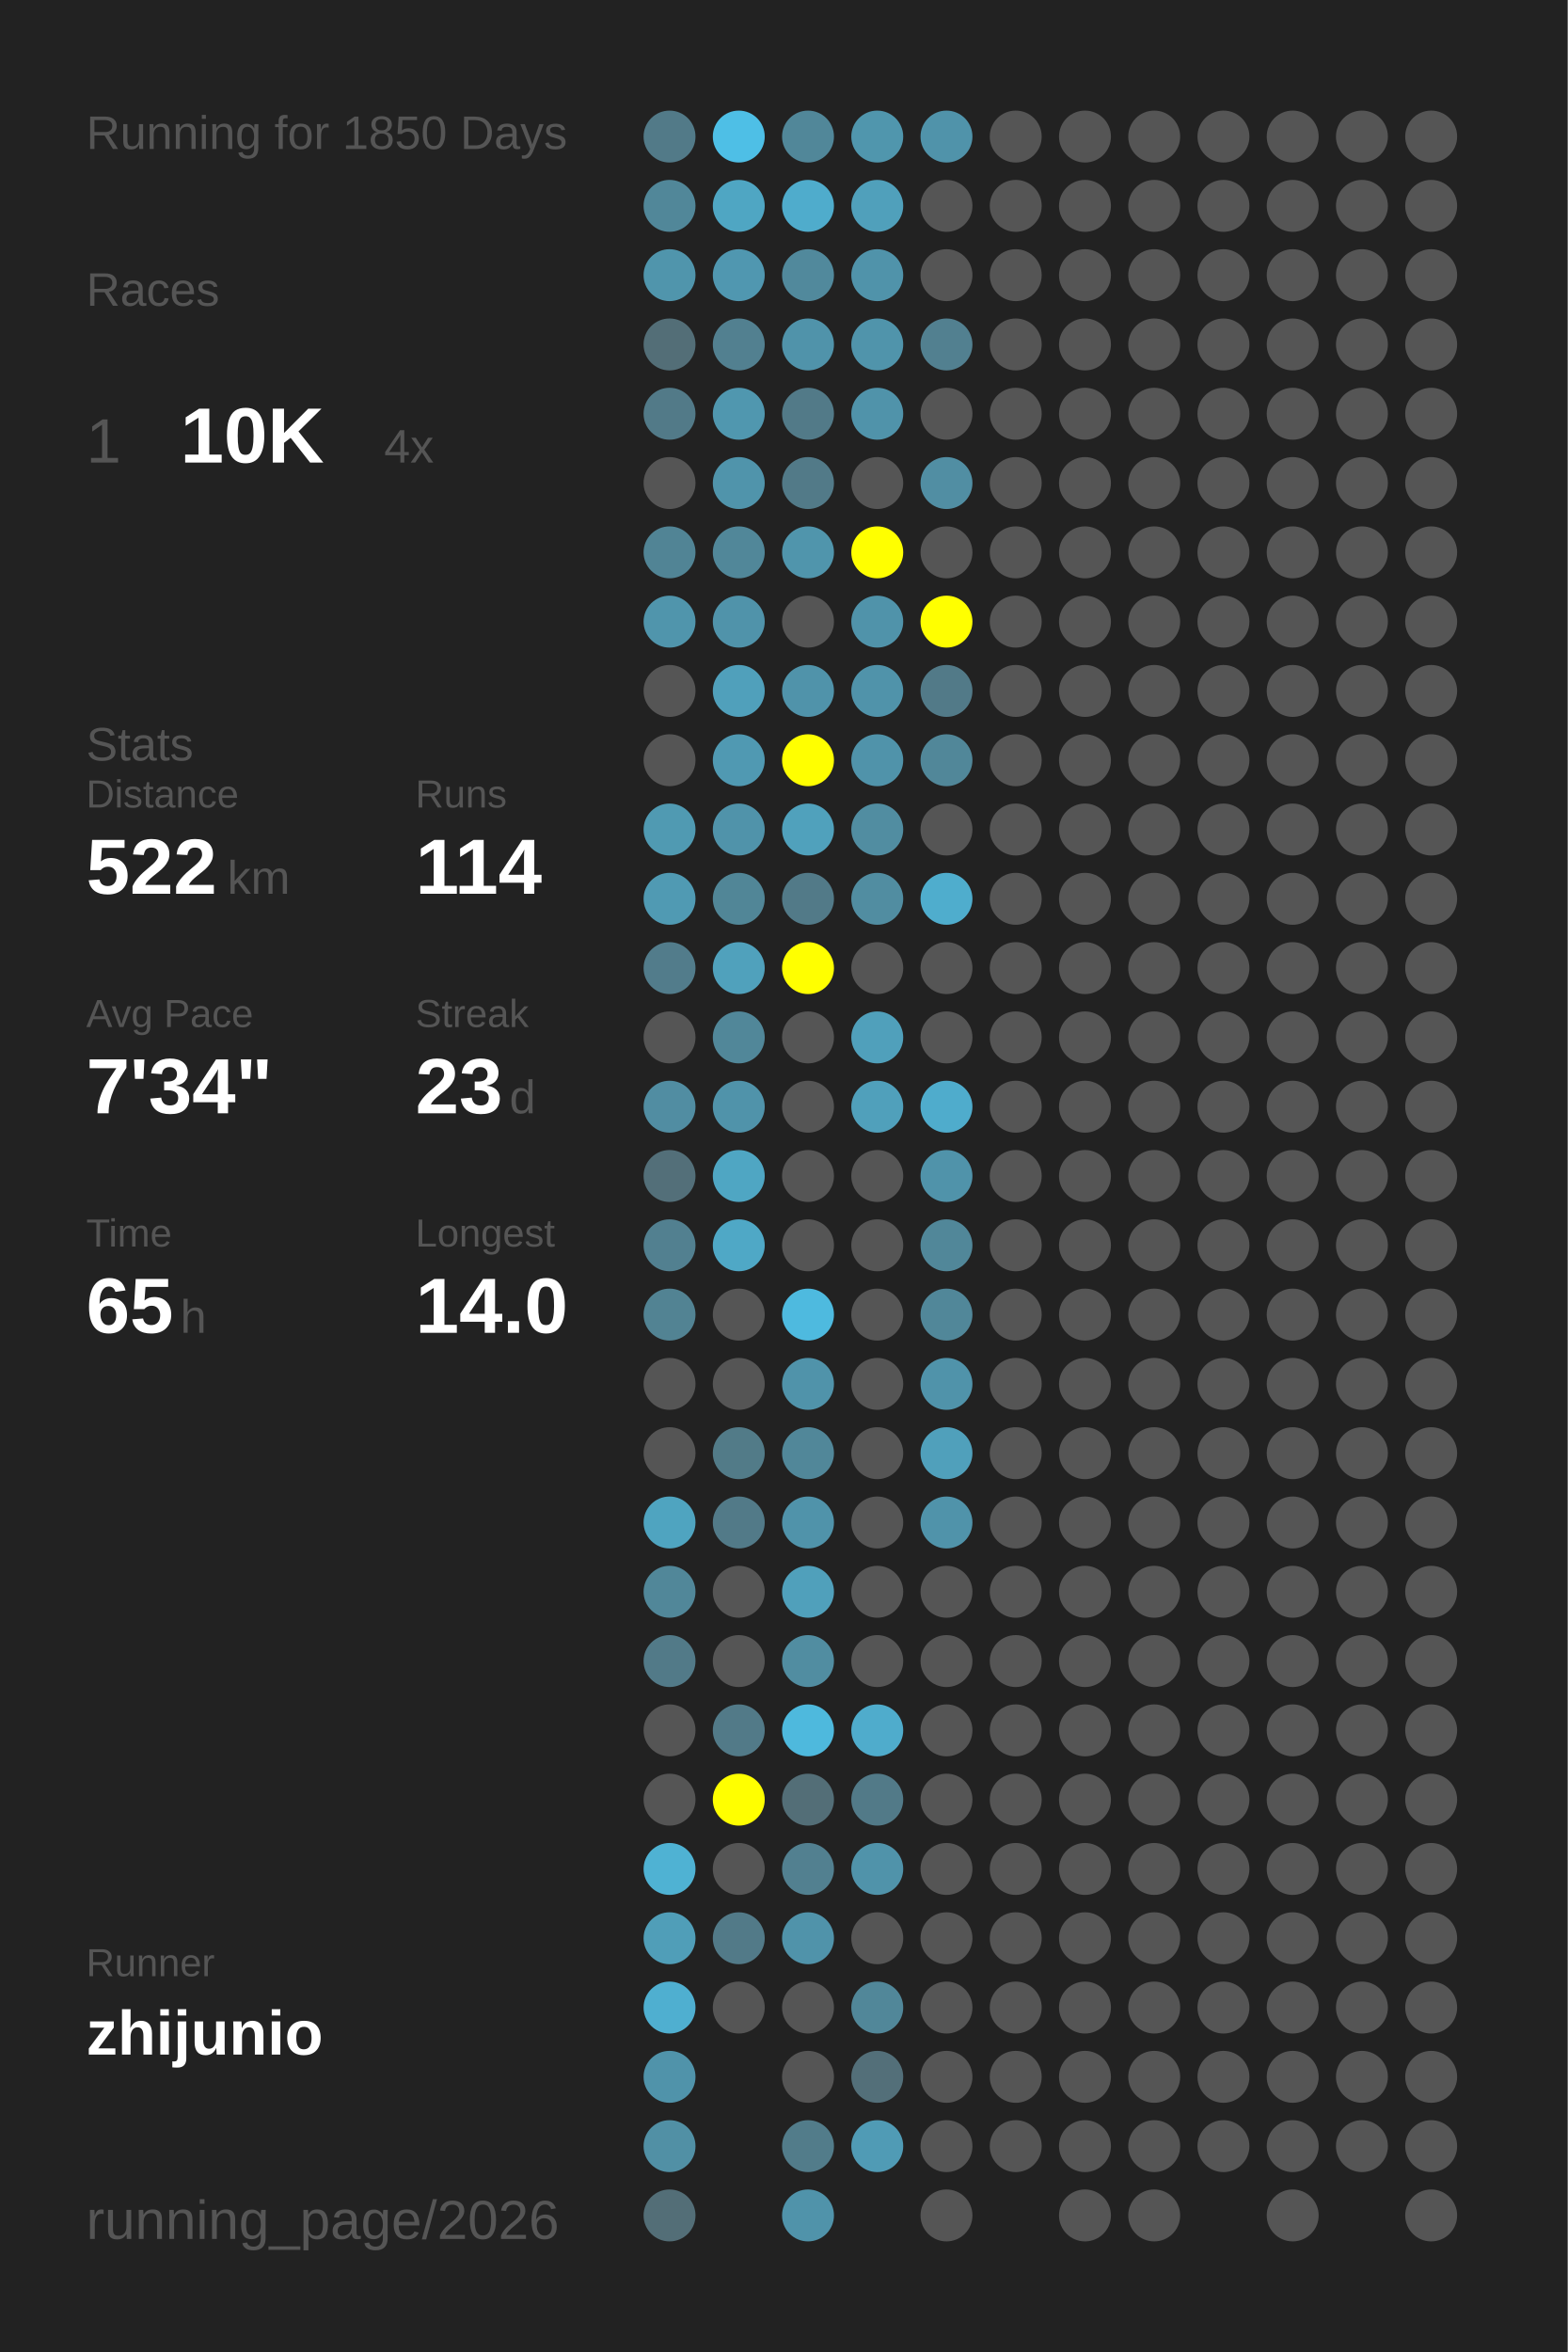
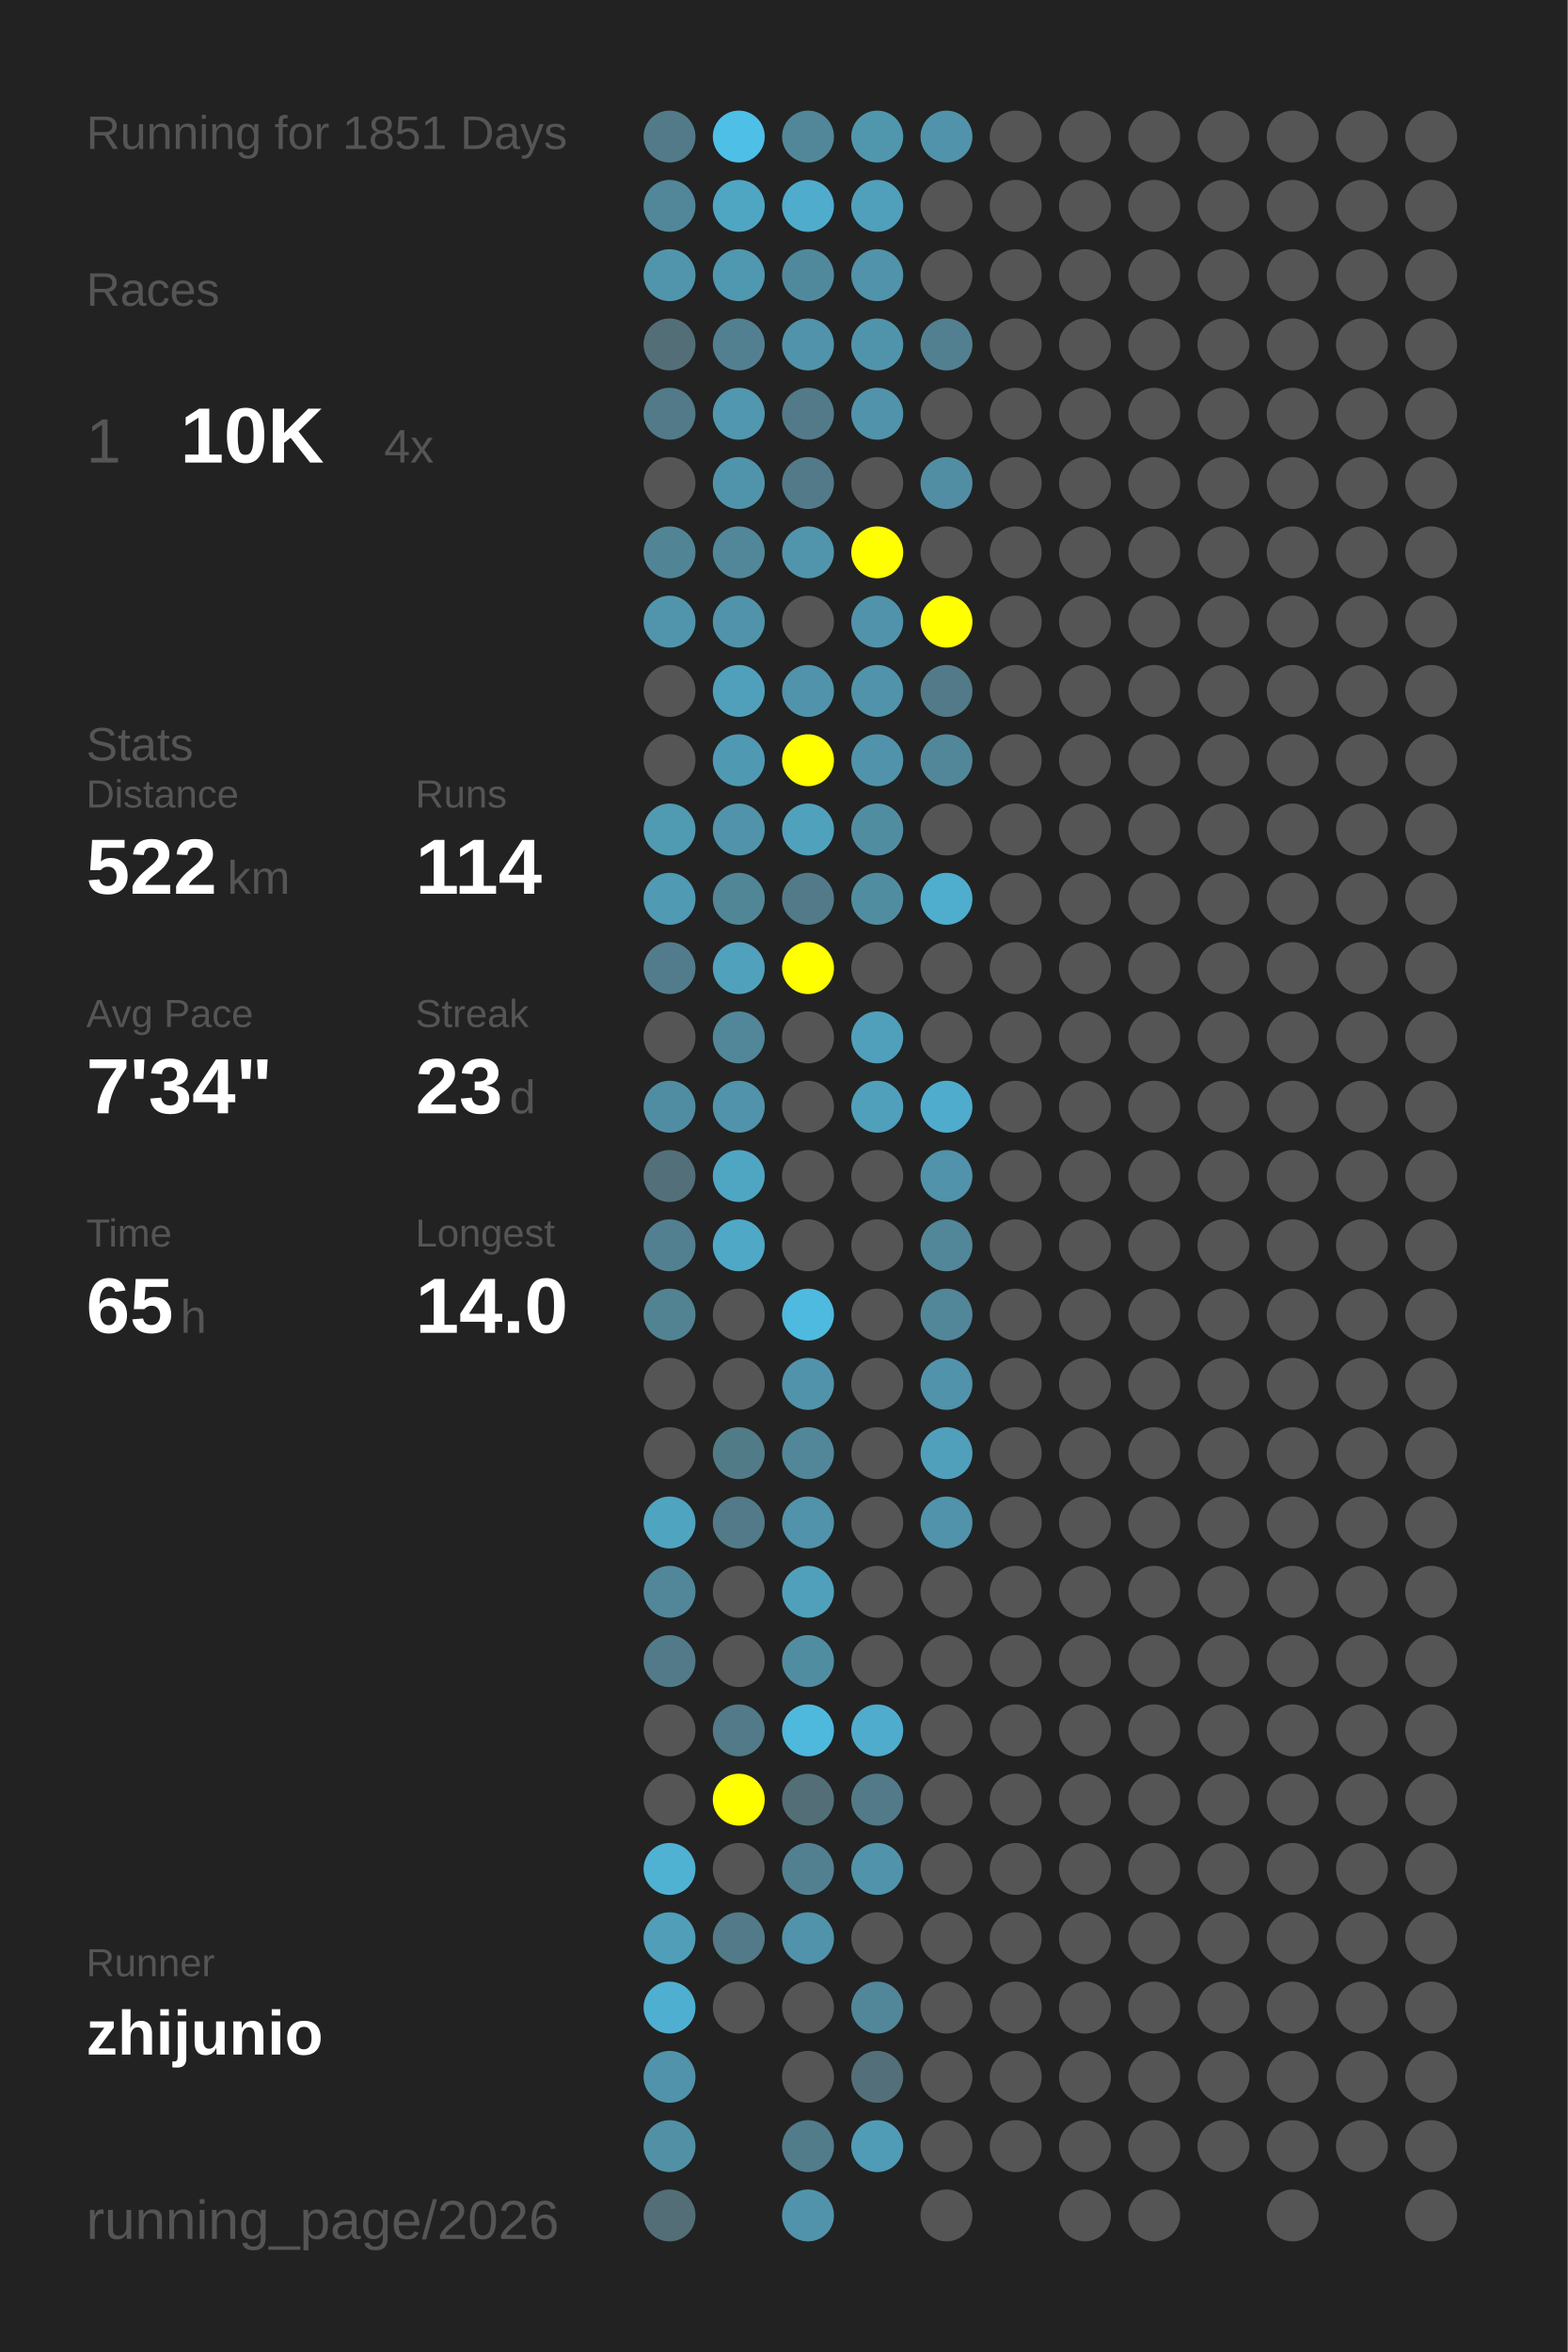
<svg xmlns="http://www.w3.org/2000/svg" baseProfile="full" height="300mm" version="1.1" viewBox="0,0,200,300" width="200mm">
  <defs />
  <rect fill="#222222" height="300" width="200" x="0" y="0" />
-   <text fill="#555555" style="font-size:6px; font-family:Arial;" x="11" y="19">Running for 1850 Days</text>
+   <text fill="#555555" style="font-size:6px; font-family:Arial;" x="11" y="19">Running for 1851 Days</text>
  <text fill="#555555" style="font-size:6px; font-family:Arial;" x="11" y="39">Races</text>
  <text fill="#555555" style="font-size:8px; font-family:Arial;" x="11" y="59">1</text>
  <text fill="#FFFFFF" style="font-size:10px; font-family:Arial; font-weight:bold;" x="23" y="59">10K</text>
  <text fill="#555555" style="font-size:6px; font-family:Arial;" x="49" y="59">4x</text>
  <text fill="#555555" style="font-size:6px; font-family:Arial;" x="11" y="97">Stats</text>
  <text fill="#555555" style="font-size:5px; font-family:Arial;" x="11" y="103">Distance</text>
  <text fill="#FFFFFF" style="font-size:10px; font-family:Arial; font-weight:bold;" x="11" y="114">522</text>
  <text fill="#555555" style="font-size:6px; font-family:Arial;" x="29" y="114">km</text>
  <text fill="#555555" style="font-size:5px; font-family:Arial;" x="53" y="103">Runs</text>
  <text fill="#FFFFFF" style="font-size:10px; font-family:Arial; font-weight:bold;" x="53" y="114">114</text>
  <text fill="#555555" style="font-size:5px; font-family:Arial;" x="11" y="131">Avg Pace</text>
  <text fill="#FFFFFF" style="font-size:10px; font-family:Arial; font-weight:bold;" x="11" y="142">7'34"</text>
  <text fill="#555555" style="font-size:5px; font-family:Arial;" x="53" y="131">Streak</text>
  <text fill="#FFFFFF" style="font-size:10px; font-family:Arial; font-weight:bold;" x="53" y="142">23</text>
  <text fill="#555555" style="font-size:6px; font-family:Arial;" x="65" y="142">d</text>
  <text fill="#555555" style="font-size:5px; font-family:Arial;" x="11" y="159">Time</text>
  <text fill="#FFFFFF" style="font-size:10px; font-family:Arial; font-weight:bold;" x="11" y="170">65</text>
  <text fill="#555555" style="font-size:6px; font-family:Arial;" x="23" y="170">h</text>
  <text fill="#555555" style="font-size:5px; font-family:Arial;" x="53" y="159">Longest</text>
  <text fill="#FFFFFF" style="font-size:10px; font-family:Arial; font-weight:bold;" x="53" y="170">14.0</text>
  <text fill="#555555" style="font-size:5px; font-family:Arial;" x="11" y="252.065">Runner</text>
  <text fill="#FFFFFF" style="font-size:8px; font-family:Arial; font-weight:bold;" x="11" y="262.065">zhijunio</text>
  <text fill="#555555" style="font-size:7px; font-family:Arial;" x="11" y="285.581">running_page/2026</text>
  <circle cx="85.417" cy="17.419" fill="#527a88" r="3.312" />
  <circle cx="85.417" cy="26.258" fill="#518799" r="3.312" />
  <circle cx="85.417" cy="35.097" fill="#5095ac" r="3.312" />
  <circle cx="85.417" cy="43.935" fill="#536e77" r="3.312" />
  <circle cx="85.417" cy="52.774" fill="#527a88" r="3.312" />
  <circle cx="85.417" cy="61.613" fill="#555555" r="3.312" />
  <circle cx="85.417" cy="70.452" fill="#518495" r="3.312" />
  <circle cx="85.417" cy="79.29" fill="#5095ac" r="3.312" />
  <circle cx="85.417" cy="88.129" fill="#555555" r="3.312" />
  <circle cx="85.417" cy="96.968" fill="#555555" r="3.312" />
  <circle cx="85.417" cy="105.806" fill="#509ab2" r="3.312" />
  <circle cx="85.417" cy="114.645" fill="#509ab3" r="3.312" />
  <circle cx="85.417" cy="123.484" fill="#527c8b" r="3.312" />
  <circle cx="85.417" cy="132.323" fill="#555555" r="3.312" />
  <circle cx="85.417" cy="141.161" fill="#518da2" r="3.312" />
  <circle cx="85.417" cy="150" fill="#536f79" r="3.312" />
  <circle cx="85.417" cy="158.839" fill="#528090" r="3.312" />
  <circle cx="85.417" cy="167.677" fill="#528393" r="3.312" />
  <circle cx="85.417" cy="176.516" fill="#555555" r="3.312" />
  <circle cx="85.417" cy="185.355" fill="#555555" r="3.312" />
  <circle cx="85.417" cy="194.194" fill="#4fa4c0" r="3.312" />
  <circle cx="85.417" cy="203.032" fill="#518799" r="3.312" />
  <circle cx="85.417" cy="211.871" fill="#527a88" r="3.312" />
  <circle cx="85.417" cy="220.71" fill="#555555" r="3.312" />
  <circle cx="85.417" cy="229.548" fill="#555555" r="3.312" />
  <circle cx="85.417" cy="238.387" fill="#4fb2d3" r="3.312" />
  <circle cx="85.417" cy="247.226" fill="#509eb8" r="3.312" />
  <circle cx="85.417" cy="256.065" fill="#4fafd0" r="3.312" />
  <circle cx="85.417" cy="264.903" fill="#5093aa" r="3.312" />
  <circle cx="85.417" cy="273.742" fill="#5190a5" r="3.312" />
  <circle cx="85.417" cy="282.581" fill="#536e77" r="3.312" />
  <circle cx="94.25" cy="17.419" fill="#4ebfe6" r="3.312" />
  <circle cx="94.25" cy="26.258" fill="#4fa6c3" r="3.312" />
  <circle cx="94.25" cy="35.097" fill="#5097b0" r="3.312" />
  <circle cx="94.25" cy="43.935" fill="#528090" r="3.312" />
  <circle cx="94.25" cy="52.774" fill="#5097af" r="3.312" />
  <circle cx="94.25" cy="61.613" fill="#5094ab" r="3.312" />
  <circle cx="94.25" cy="70.452" fill="#518799" r="3.312" />
  <circle cx="94.25" cy="79.29" fill="#5093aa" r="3.312" />
  <circle cx="94.25" cy="88.129" fill="#50a0bb" r="3.312" />
  <circle cx="94.25" cy="96.968" fill="#5099b2" r="3.312" />
  <circle cx="94.25" cy="105.806" fill="#5093aa" r="3.312" />
  <circle cx="94.25" cy="114.645" fill="#518697" r="3.312" />
  <circle cx="94.25" cy="123.484" fill="#50a1bc" r="3.312" />
  <circle cx="94.25" cy="132.323" fill="#518799" r="3.312" />
  <circle cx="94.25" cy="141.161" fill="#5093aa" r="3.312" />
  <circle cx="94.25" cy="150" fill="#4fa6c3" r="3.312" />
  <circle cx="94.25" cy="158.839" fill="#4fa8c6" r="3.312" />
  <circle cx="94.25" cy="167.677" fill="#555555" r="3.312" />
  <circle cx="94.25" cy="176.516" fill="#555555" r="3.312" />
  <circle cx="94.25" cy="185.355" fill="#527b88" r="3.312" />
  <circle cx="94.25" cy="194.194" fill="#527a88" r="3.312" />
  <circle cx="94.25" cy="203.032" fill="#555555" r="3.312" />
  <circle cx="94.25" cy="211.871" fill="#555555" r="3.312" />
  <circle cx="94.25" cy="220.71" fill="#527a88" r="3.312" />
  <circle cx="94.25" cy="229.548" fill="#FFFF00" r="3.312" />
  <circle cx="94.25" cy="238.387" fill="#555555" r="3.312" />
  <circle cx="94.25" cy="247.226" fill="#527a88" r="3.312" />
  <circle cx="94.25" cy="256.065" fill="#555555" r="3.312" />
  <circle cx="103.083" cy="17.419" fill="#518799" r="3.312" />
  <circle cx="103.083" cy="26.258" fill="#4faccc" r="3.312" />
  <circle cx="103.083" cy="35.097" fill="#51899c" r="3.312" />
  <circle cx="103.083" cy="43.935" fill="#5093aa" r="3.312" />
  <circle cx="103.083" cy="52.774" fill="#527a88" r="3.312" />
  <circle cx="103.083" cy="61.613" fill="#527a88" r="3.312" />
  <circle cx="103.083" cy="70.452" fill="#5095ac" r="3.312" />
  <circle cx="103.083" cy="79.29" fill="#555555" r="3.312" />
  <circle cx="103.083" cy="88.129" fill="#5093aa" r="3.312" />
  <circle cx="103.083" cy="96.968" fill="#FFFF00" r="3.312" />
  <circle cx="103.083" cy="105.806" fill="#50a1bc" r="3.312" />
  <circle cx="103.083" cy="114.645" fill="#527a88" r="3.312" />
  <circle cx="103.083" cy="123.484" fill="#FFFF00" r="3.312" />
  <circle cx="103.083" cy="132.323" fill="#555555" r="3.312" />
  <circle cx="103.083" cy="141.161" fill="#555555" r="3.312" />
  <circle cx="103.083" cy="150" fill="#555555" r="3.312" />
  <circle cx="103.083" cy="158.839" fill="#555555" r="3.312" />
  <circle cx="103.083" cy="167.677" fill="#4ebadf" r="3.312" />
  <circle cx="103.083" cy="176.516" fill="#5093aa" r="3.312" />
  <circle cx="103.083" cy="185.355" fill="#518799" r="3.312" />
  <circle cx="103.083" cy="194.194" fill="#5093aa" r="3.312" />
  <circle cx="103.083" cy="203.032" fill="#50a0bb" r="3.312" />
  <circle cx="103.083" cy="211.871" fill="#518da1" r="3.312" />
  <circle cx="103.083" cy="220.71" fill="#4eb9dd" r="3.312" />
  <circle cx="103.083" cy="229.548" fill="#536e77" r="3.312" />
  <circle cx="103.083" cy="238.387" fill="#528090" r="3.312" />
  <circle cx="103.083" cy="247.226" fill="#5093aa" r="3.312" />
  <circle cx="103.083" cy="256.065" fill="#555555" r="3.312" />
  <circle cx="103.083" cy="264.903" fill="#555555" r="3.312" />
  <circle cx="103.083" cy="273.742" fill="#527c8a" r="3.312" />
  <circle cx="103.083" cy="282.581" fill="#5093aa" r="3.312" />
  <circle cx="111.917" cy="17.419" fill="#5096ad" r="3.312" />
  <circle cx="111.917" cy="26.258" fill="#50a0bb" r="3.312" />
  <circle cx="111.917" cy="35.097" fill="#5093aa" r="3.312" />
  <circle cx="111.917" cy="43.935" fill="#5094ab" r="3.312" />
  <circle cx="111.917" cy="52.774" fill="#5093aa" r="3.312" />
  <circle cx="111.917" cy="61.613" fill="#555555" r="3.312" />
  <circle cx="111.917" cy="70.452" fill="#FFFF00" r="3.312" />
  <circle cx="111.917" cy="79.29" fill="#5093aa" r="3.312" />
  <circle cx="111.917" cy="88.129" fill="#5093aa" r="3.312" />
  <circle cx="111.917" cy="96.968" fill="#5093aa" r="3.312" />
  <circle cx="111.917" cy="105.806" fill="#518da1" r="3.312" />
  <circle cx="111.917" cy="114.645" fill="#518da1" r="3.312" />
  <circle cx="111.917" cy="123.484" fill="#555555" r="3.312" />
  <circle cx="111.917" cy="132.323" fill="#50a0bb" r="3.312" />
  <circle cx="111.917" cy="141.161" fill="#50a0bb" r="3.312" />
  <circle cx="111.917" cy="150" fill="#555555" r="3.312" />
  <circle cx="111.917" cy="158.839" fill="#555555" r="3.312" />
  <circle cx="111.917" cy="167.677" fill="#555555" r="3.312" />
  <circle cx="111.917" cy="176.516" fill="#555555" r="3.312" />
  <circle cx="111.917" cy="185.355" fill="#555555" r="3.312" />
  <circle cx="111.917" cy="194.194" fill="#555555" r="3.312" />
  <circle cx="111.917" cy="203.032" fill="#555555" r="3.312" />
  <circle cx="111.917" cy="211.871" fill="#555555" r="3.312" />
  <circle cx="111.917" cy="220.71" fill="#4faccc" r="3.312" />
  <circle cx="111.917" cy="229.548" fill="#527a88" r="3.312" />
  <circle cx="111.917" cy="238.387" fill="#5093aa" r="3.312" />
  <circle cx="111.917" cy="247.226" fill="#555555" r="3.312" />
  <circle cx="111.917" cy="256.065" fill="#518799" r="3.312" />
  <circle cx="111.917" cy="264.903" fill="#536f79" r="3.312" />
  <circle cx="111.917" cy="273.742" fill="#509bb5" r="3.312" />
  <circle cx="120.75" cy="17.419" fill="#5093aa" r="3.312" />
  <circle cx="120.75" cy="26.258" fill="#555555" r="3.312" />
  <circle cx="120.75" cy="35.097" fill="#555555" r="3.312" />
  <circle cx="120.75" cy="43.935" fill="#528090" r="3.312" />
  <circle cx="120.75" cy="52.774" fill="#555555" r="3.312" />
  <circle cx="120.75" cy="61.613" fill="#518ea3" r="3.312" />
  <circle cx="120.75" cy="70.452" fill="#555555" r="3.312" />
  <circle cx="120.75" cy="79.29" fill="#FFFF00" r="3.312" />
  <circle cx="120.75" cy="88.129" fill="#527a88" r="3.312" />
  <circle cx="120.75" cy="96.968" fill="#518799" r="3.312" />
  <circle cx="120.75" cy="105.806" fill="#555555" r="3.312" />
  <circle cx="120.75" cy="114.645" fill="#4fadcd" r="3.312" />
  <circle cx="120.75" cy="123.484" fill="#555555" r="3.312" />
  <circle cx="120.75" cy="132.323" fill="#555555" r="3.312" />
  <circle cx="120.75" cy="141.161" fill="#4faccc" r="3.312" />
  <circle cx="120.75" cy="150" fill="#5093aa" r="3.312" />
  <circle cx="120.75" cy="158.839" fill="#518799" r="3.312" />
  <circle cx="120.75" cy="167.677" fill="#518799" r="3.312" />
  <circle cx="120.75" cy="176.516" fill="#5093aa" r="3.312" />
  <circle cx="120.75" cy="185.355" fill="#50a0bb" r="3.312" />
  <circle cx="120.75" cy="194.194" fill="#5093aa" r="3.312" />
  <circle cx="120.75" cy="203.032" fill="#555555" r="3.312" />
  <circle cx="120.75" cy="211.871" fill="#555555" r="3.312" />
  <circle cx="120.75" cy="220.71" fill="#555555" r="3.312" />
  <circle cx="120.75" cy="229.548" fill="#555555" r="3.312" />
  <circle cx="120.75" cy="238.387" fill="#555555" r="3.312" />
  <circle cx="120.75" cy="247.226" fill="#555555" r="3.312" />
  <circle cx="120.75" cy="256.065" fill="#555555" r="3.312" />
  <circle cx="120.75" cy="264.903" fill="#555555" r="3.312" />
  <circle cx="120.75" cy="273.742" fill="#555555" r="3.312" />
  <circle cx="120.75" cy="282.581" fill="#555555" r="3.312" />
  <circle cx="129.583" cy="17.419" fill="#555555" r="3.312" />
  <circle cx="129.583" cy="26.258" fill="#555555" r="3.312" />
  <circle cx="129.583" cy="35.097" fill="#555555" r="3.312" />
  <circle cx="129.583" cy="43.935" fill="#555555" r="3.312" />
  <circle cx="129.583" cy="52.774" fill="#555555" r="3.312" />
  <circle cx="129.583" cy="61.613" fill="#555555" r="3.312" />
  <circle cx="129.583" cy="70.452" fill="#555555" r="3.312" />
  <circle cx="129.583" cy="79.29" fill="#555555" r="3.312" />
  <circle cx="129.583" cy="88.129" fill="#555555" r="3.312" />
  <circle cx="129.583" cy="96.968" fill="#555555" r="3.312" />
  <circle cx="129.583" cy="105.806" fill="#555555" r="3.312" />
  <circle cx="129.583" cy="114.645" fill="#555555" r="3.312" />
  <circle cx="129.583" cy="123.484" fill="#555555" r="3.312" />
  <circle cx="129.583" cy="132.323" fill="#555555" r="3.312" />
  <circle cx="129.583" cy="141.161" fill="#555555" r="3.312" />
  <circle cx="129.583" cy="150" fill="#555555" r="3.312" />
  <circle cx="129.583" cy="158.839" fill="#555555" r="3.312" />
  <circle cx="129.583" cy="167.677" fill="#555555" r="3.312" />
  <circle cx="129.583" cy="176.516" fill="#555555" r="3.312" />
  <circle cx="129.583" cy="185.355" fill="#555555" r="3.312" />
  <circle cx="129.583" cy="194.194" fill="#555555" r="3.312" />
  <circle cx="129.583" cy="203.032" fill="#555555" r="3.312" />
  <circle cx="129.583" cy="211.871" fill="#555555" r="3.312" />
  <circle cx="129.583" cy="220.71" fill="#555555" r="3.312" />
  <circle cx="129.583" cy="229.548" fill="#555555" r="3.312" />
  <circle cx="129.583" cy="238.387" fill="#555555" r="3.312" />
  <circle cx="129.583" cy="247.226" fill="#555555" r="3.312" />
  <circle cx="129.583" cy="256.065" fill="#555555" r="3.312" />
  <circle cx="129.583" cy="264.903" fill="#555555" r="3.312" />
  <circle cx="129.583" cy="273.742" fill="#555555" r="3.312" />
  <circle cx="138.417" cy="17.419" fill="#555555" r="3.312" />
  <circle cx="138.417" cy="26.258" fill="#555555" r="3.312" />
  <circle cx="138.417" cy="35.097" fill="#555555" r="3.312" />
  <circle cx="138.417" cy="43.935" fill="#555555" r="3.312" />
  <circle cx="138.417" cy="52.774" fill="#555555" r="3.312" />
  <circle cx="138.417" cy="61.613" fill="#555555" r="3.312" />
  <circle cx="138.417" cy="70.452" fill="#555555" r="3.312" />
  <circle cx="138.417" cy="79.29" fill="#555555" r="3.312" />
  <circle cx="138.417" cy="88.129" fill="#555555" r="3.312" />
  <circle cx="138.417" cy="96.968" fill="#555555" r="3.312" />
  <circle cx="138.417" cy="105.806" fill="#555555" r="3.312" />
  <circle cx="138.417" cy="114.645" fill="#555555" r="3.312" />
  <circle cx="138.417" cy="123.484" fill="#555555" r="3.312" />
  <circle cx="138.417" cy="132.323" fill="#555555" r="3.312" />
  <circle cx="138.417" cy="141.161" fill="#555555" r="3.312" />
  <circle cx="138.417" cy="150" fill="#555555" r="3.312" />
  <circle cx="138.417" cy="158.839" fill="#555555" r="3.312" />
  <circle cx="138.417" cy="167.677" fill="#555555" r="3.312" />
  <circle cx="138.417" cy="176.516" fill="#555555" r="3.312" />
  <circle cx="138.417" cy="185.355" fill="#555555" r="3.312" />
  <circle cx="138.417" cy="194.194" fill="#555555" r="3.312" />
  <circle cx="138.417" cy="203.032" fill="#555555" r="3.312" />
  <circle cx="138.417" cy="211.871" fill="#555555" r="3.312" />
  <circle cx="138.417" cy="220.71" fill="#555555" r="3.312" />
  <circle cx="138.417" cy="229.548" fill="#555555" r="3.312" />
  <circle cx="138.417" cy="238.387" fill="#555555" r="3.312" />
  <circle cx="138.417" cy="247.226" fill="#555555" r="3.312" />
  <circle cx="138.417" cy="256.065" fill="#555555" r="3.312" />
  <circle cx="138.417" cy="264.903" fill="#555555" r="3.312" />
  <circle cx="138.417" cy="273.742" fill="#555555" r="3.312" />
  <circle cx="138.417" cy="282.581" fill="#555555" r="3.312" />
  <circle cx="147.25" cy="17.419" fill="#555555" r="3.312" />
  <circle cx="147.25" cy="26.258" fill="#555555" r="3.312" />
  <circle cx="147.25" cy="35.097" fill="#555555" r="3.312" />
  <circle cx="147.25" cy="43.935" fill="#555555" r="3.312" />
  <circle cx="147.25" cy="52.774" fill="#555555" r="3.312" />
  <circle cx="147.25" cy="61.613" fill="#555555" r="3.312" />
  <circle cx="147.25" cy="70.452" fill="#555555" r="3.312" />
  <circle cx="147.25" cy="79.29" fill="#555555" r="3.312" />
  <circle cx="147.25" cy="88.129" fill="#555555" r="3.312" />
  <circle cx="147.25" cy="96.968" fill="#555555" r="3.312" />
  <circle cx="147.25" cy="105.806" fill="#555555" r="3.312" />
  <circle cx="147.25" cy="114.645" fill="#555555" r="3.312" />
  <circle cx="147.25" cy="123.484" fill="#555555" r="3.312" />
  <circle cx="147.25" cy="132.323" fill="#555555" r="3.312" />
  <circle cx="147.25" cy="141.161" fill="#555555" r="3.312" />
  <circle cx="147.25" cy="150" fill="#555555" r="3.312" />
  <circle cx="147.25" cy="158.839" fill="#555555" r="3.312" />
  <circle cx="147.25" cy="167.677" fill="#555555" r="3.312" />
  <circle cx="147.25" cy="176.516" fill="#555555" r="3.312" />
  <circle cx="147.25" cy="185.355" fill="#555555" r="3.312" />
  <circle cx="147.25" cy="194.194" fill="#555555" r="3.312" />
  <circle cx="147.25" cy="203.032" fill="#555555" r="3.312" />
  <circle cx="147.25" cy="211.871" fill="#555555" r="3.312" />
  <circle cx="147.25" cy="220.71" fill="#555555" r="3.312" />
  <circle cx="147.25" cy="229.548" fill="#555555" r="3.312" />
  <circle cx="147.25" cy="238.387" fill="#555555" r="3.312" />
  <circle cx="147.25" cy="247.226" fill="#555555" r="3.312" />
  <circle cx="147.25" cy="256.065" fill="#555555" r="3.312" />
  <circle cx="147.25" cy="264.903" fill="#555555" r="3.312" />
  <circle cx="147.25" cy="273.742" fill="#555555" r="3.312" />
  <circle cx="147.25" cy="282.581" fill="#555555" r="3.312" />
  <circle cx="156.083" cy="17.419" fill="#555555" r="3.312" />
  <circle cx="156.083" cy="26.258" fill="#555555" r="3.312" />
  <circle cx="156.083" cy="35.097" fill="#555555" r="3.312" />
  <circle cx="156.083" cy="43.935" fill="#555555" r="3.312" />
  <circle cx="156.083" cy="52.774" fill="#555555" r="3.312" />
  <circle cx="156.083" cy="61.613" fill="#555555" r="3.312" />
  <circle cx="156.083" cy="70.452" fill="#555555" r="3.312" />
  <circle cx="156.083" cy="79.29" fill="#555555" r="3.312" />
  <circle cx="156.083" cy="88.129" fill="#555555" r="3.312" />
  <circle cx="156.083" cy="96.968" fill="#555555" r="3.312" />
  <circle cx="156.083" cy="105.806" fill="#555555" r="3.312" />
  <circle cx="156.083" cy="114.645" fill="#555555" r="3.312" />
  <circle cx="156.083" cy="123.484" fill="#555555" r="3.312" />
  <circle cx="156.083" cy="132.323" fill="#555555" r="3.312" />
  <circle cx="156.083" cy="141.161" fill="#555555" r="3.312" />
  <circle cx="156.083" cy="150" fill="#555555" r="3.312" />
  <circle cx="156.083" cy="158.839" fill="#555555" r="3.312" />
  <circle cx="156.083" cy="167.677" fill="#555555" r="3.312" />
  <circle cx="156.083" cy="176.516" fill="#555555" r="3.312" />
  <circle cx="156.083" cy="185.355" fill="#555555" r="3.312" />
  <circle cx="156.083" cy="194.194" fill="#555555" r="3.312" />
  <circle cx="156.083" cy="203.032" fill="#555555" r="3.312" />
  <circle cx="156.083" cy="211.871" fill="#555555" r="3.312" />
  <circle cx="156.083" cy="220.71" fill="#555555" r="3.312" />
  <circle cx="156.083" cy="229.548" fill="#555555" r="3.312" />
  <circle cx="156.083" cy="238.387" fill="#555555" r="3.312" />
  <circle cx="156.083" cy="247.226" fill="#555555" r="3.312" />
  <circle cx="156.083" cy="256.065" fill="#555555" r="3.312" />
  <circle cx="156.083" cy="264.903" fill="#555555" r="3.312" />
  <circle cx="156.083" cy="273.742" fill="#555555" r="3.312" />
  <circle cx="164.917" cy="17.419" fill="#555555" r="3.312" />
  <circle cx="164.917" cy="26.258" fill="#555555" r="3.312" />
  <circle cx="164.917" cy="35.097" fill="#555555" r="3.312" />
  <circle cx="164.917" cy="43.935" fill="#555555" r="3.312" />
  <circle cx="164.917" cy="52.774" fill="#555555" r="3.312" />
  <circle cx="164.917" cy="61.613" fill="#555555" r="3.312" />
  <circle cx="164.917" cy="70.452" fill="#555555" r="3.312" />
  <circle cx="164.917" cy="79.29" fill="#555555" r="3.312" />
  <circle cx="164.917" cy="88.129" fill="#555555" r="3.312" />
  <circle cx="164.917" cy="96.968" fill="#555555" r="3.312" />
  <circle cx="164.917" cy="105.806" fill="#555555" r="3.312" />
  <circle cx="164.917" cy="114.645" fill="#555555" r="3.312" />
  <circle cx="164.917" cy="123.484" fill="#555555" r="3.312" />
  <circle cx="164.917" cy="132.323" fill="#555555" r="3.312" />
  <circle cx="164.917" cy="141.161" fill="#555555" r="3.312" />
  <circle cx="164.917" cy="150" fill="#555555" r="3.312" />
  <circle cx="164.917" cy="158.839" fill="#555555" r="3.312" />
  <circle cx="164.917" cy="167.677" fill="#555555" r="3.312" />
  <circle cx="164.917" cy="176.516" fill="#555555" r="3.312" />
  <circle cx="164.917" cy="185.355" fill="#555555" r="3.312" />
  <circle cx="164.917" cy="194.194" fill="#555555" r="3.312" />
  <circle cx="164.917" cy="203.032" fill="#555555" r="3.312" />
  <circle cx="164.917" cy="211.871" fill="#555555" r="3.312" />
  <circle cx="164.917" cy="220.71" fill="#555555" r="3.312" />
  <circle cx="164.917" cy="229.548" fill="#555555" r="3.312" />
  <circle cx="164.917" cy="238.387" fill="#555555" r="3.312" />
  <circle cx="164.917" cy="247.226" fill="#555555" r="3.312" />
  <circle cx="164.917" cy="256.065" fill="#555555" r="3.312" />
  <circle cx="164.917" cy="264.903" fill="#555555" r="3.312" />
  <circle cx="164.917" cy="273.742" fill="#555555" r="3.312" />
  <circle cx="164.917" cy="282.581" fill="#555555" r="3.312" />
  <circle cx="173.75" cy="17.419" fill="#555555" r="3.312" />
  <circle cx="173.75" cy="26.258" fill="#555555" r="3.312" />
  <circle cx="173.75" cy="35.097" fill="#555555" r="3.312" />
  <circle cx="173.75" cy="43.935" fill="#555555" r="3.312" />
  <circle cx="173.75" cy="52.774" fill="#555555" r="3.312" />
  <circle cx="173.75" cy="61.613" fill="#555555" r="3.312" />
  <circle cx="173.75" cy="70.452" fill="#555555" r="3.312" />
  <circle cx="173.75" cy="79.29" fill="#555555" r="3.312" />
  <circle cx="173.75" cy="88.129" fill="#555555" r="3.312" />
  <circle cx="173.75" cy="96.968" fill="#555555" r="3.312" />
  <circle cx="173.75" cy="105.806" fill="#555555" r="3.312" />
  <circle cx="173.75" cy="114.645" fill="#555555" r="3.312" />
  <circle cx="173.75" cy="123.484" fill="#555555" r="3.312" />
  <circle cx="173.75" cy="132.323" fill="#555555" r="3.312" />
  <circle cx="173.75" cy="141.161" fill="#555555" r="3.312" />
  <circle cx="173.75" cy="150" fill="#555555" r="3.312" />
  <circle cx="173.75" cy="158.839" fill="#555555" r="3.312" />
  <circle cx="173.75" cy="167.677" fill="#555555" r="3.312" />
  <circle cx="173.75" cy="176.516" fill="#555555" r="3.312" />
  <circle cx="173.75" cy="185.355" fill="#555555" r="3.312" />
  <circle cx="173.75" cy="194.194" fill="#555555" r="3.312" />
  <circle cx="173.75" cy="203.032" fill="#555555" r="3.312" />
  <circle cx="173.75" cy="211.871" fill="#555555" r="3.312" />
  <circle cx="173.75" cy="220.71" fill="#555555" r="3.312" />
  <circle cx="173.75" cy="229.548" fill="#555555" r="3.312" />
  <circle cx="173.75" cy="238.387" fill="#555555" r="3.312" />
  <circle cx="173.75" cy="247.226" fill="#555555" r="3.312" />
  <circle cx="173.75" cy="256.065" fill="#555555" r="3.312" />
  <circle cx="173.75" cy="264.903" fill="#555555" r="3.312" />
  <circle cx="173.75" cy="273.742" fill="#555555" r="3.312" />
  <circle cx="182.583" cy="17.419" fill="#555555" r="3.312" />
  <circle cx="182.583" cy="26.258" fill="#555555" r="3.312" />
  <circle cx="182.583" cy="35.097" fill="#555555" r="3.312" />
  <circle cx="182.583" cy="43.935" fill="#555555" r="3.312" />
  <circle cx="182.583" cy="52.774" fill="#555555" r="3.312" />
  <circle cx="182.583" cy="61.613" fill="#555555" r="3.312" />
  <circle cx="182.583" cy="70.452" fill="#555555" r="3.312" />
  <circle cx="182.583" cy="79.29" fill="#555555" r="3.312" />
  <circle cx="182.583" cy="88.129" fill="#555555" r="3.312" />
  <circle cx="182.583" cy="96.968" fill="#555555" r="3.312" />
  <circle cx="182.583" cy="105.806" fill="#555555" r="3.312" />
  <circle cx="182.583" cy="114.645" fill="#555555" r="3.312" />
  <circle cx="182.583" cy="123.484" fill="#555555" r="3.312" />
  <circle cx="182.583" cy="132.323" fill="#555555" r="3.312" />
  <circle cx="182.583" cy="141.161" fill="#555555" r="3.312" />
  <circle cx="182.583" cy="150" fill="#555555" r="3.312" />
  <circle cx="182.583" cy="158.839" fill="#555555" r="3.312" />
  <circle cx="182.583" cy="167.677" fill="#555555" r="3.312" />
  <circle cx="182.583" cy="176.516" fill="#555555" r="3.312" />
  <circle cx="182.583" cy="185.355" fill="#555555" r="3.312" />
  <circle cx="182.583" cy="194.194" fill="#555555" r="3.312" />
  <circle cx="182.583" cy="203.032" fill="#555555" r="3.312" />
  <circle cx="182.583" cy="211.871" fill="#555555" r="3.312" />
  <circle cx="182.583" cy="220.71" fill="#555555" r="3.312" />
  <circle cx="182.583" cy="229.548" fill="#555555" r="3.312" />
  <circle cx="182.583" cy="238.387" fill="#555555" r="3.312" />
  <circle cx="182.583" cy="247.226" fill="#555555" r="3.312" />
  <circle cx="182.583" cy="256.065" fill="#555555" r="3.312" />
  <circle cx="182.583" cy="264.903" fill="#555555" r="3.312" />
  <circle cx="182.583" cy="273.742" fill="#555555" r="3.312" />
  <circle cx="182.583" cy="282.581" fill="#555555" r="3.312" />
</svg>
